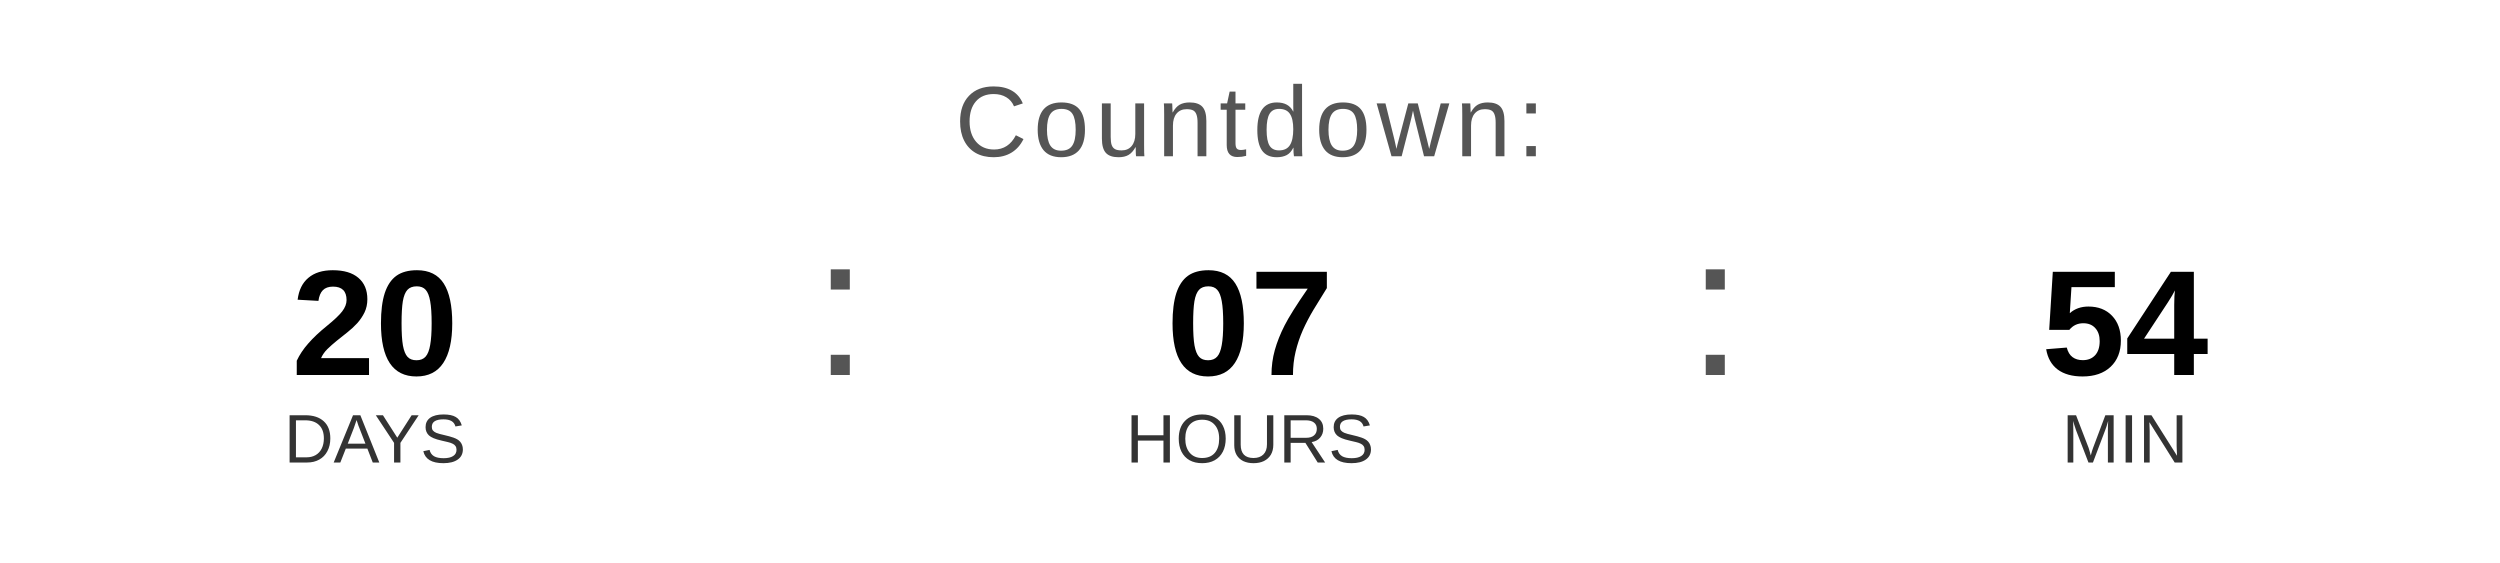
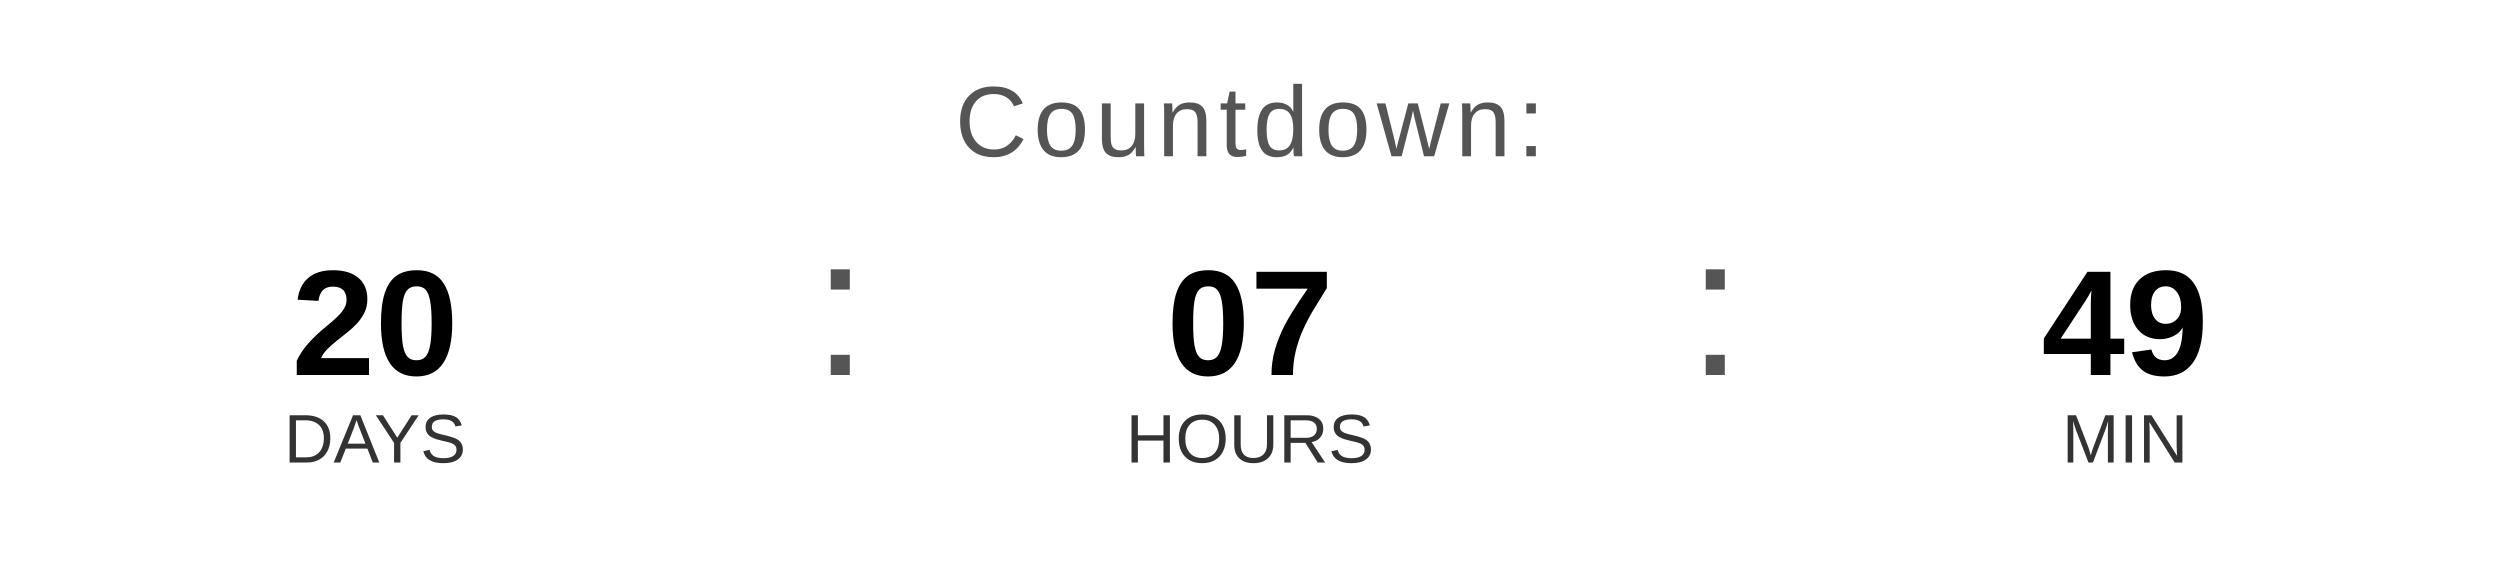
<svg xmlns="http://www.w3.org/2000/svg" width="400" height="90" viewBox="0 0 400 90">
  <text x="200" y="25" font-family="Arial, Helvetica, sans-serif" font-size="16" fill="#555555" text-anchor="middle" letter-spacing="1">
    Countdown:
  </text>
  <text x="60" y="60" font-family="Arial, Helvetica, sans-serif" font-size="24" font-weight="bold" fill="#000000" text-anchor="middle">20</text>
  <text x="60" y="74" font-family="Arial, Helvetica, sans-serif" font-size="11" fill="#333333" text-anchor="middle">DAYS</text>
  <text x="130" y="60" font-family="Arial, sans-serif" font-size="32" fill="#555555">:</text>
  <text x="200" y="60" font-family="Arial, Helvetica, sans-serif" font-size="24" font-weight="bold" fill="#000000" text-anchor="middle">07</text>
  <text x="200" y="74" font-family="Arial, Helvetica, sans-serif" font-size="11" fill="#333333" text-anchor="middle">HOURS</text>
  <text x="270" y="60" font-family="Arial, sans-serif" font-size="32" fill="#555555">:</text>
-   <text x="340" y="60" font-family="Arial, Helvetica, sans-serif" font-size="24" font-weight="bold" fill="#000000" text-anchor="middle">54</text>
+   <text x="340" y="60" font-family="Arial, Helvetica, sans-serif" font-size="24" font-weight="bold" fill="#000000" text-anchor="middle">49</text>
  <text x="340" y="74" font-family="Arial, Helvetica, sans-serif" font-size="11" fill="#333333" text-anchor="middle">MIN</text>
</svg>
